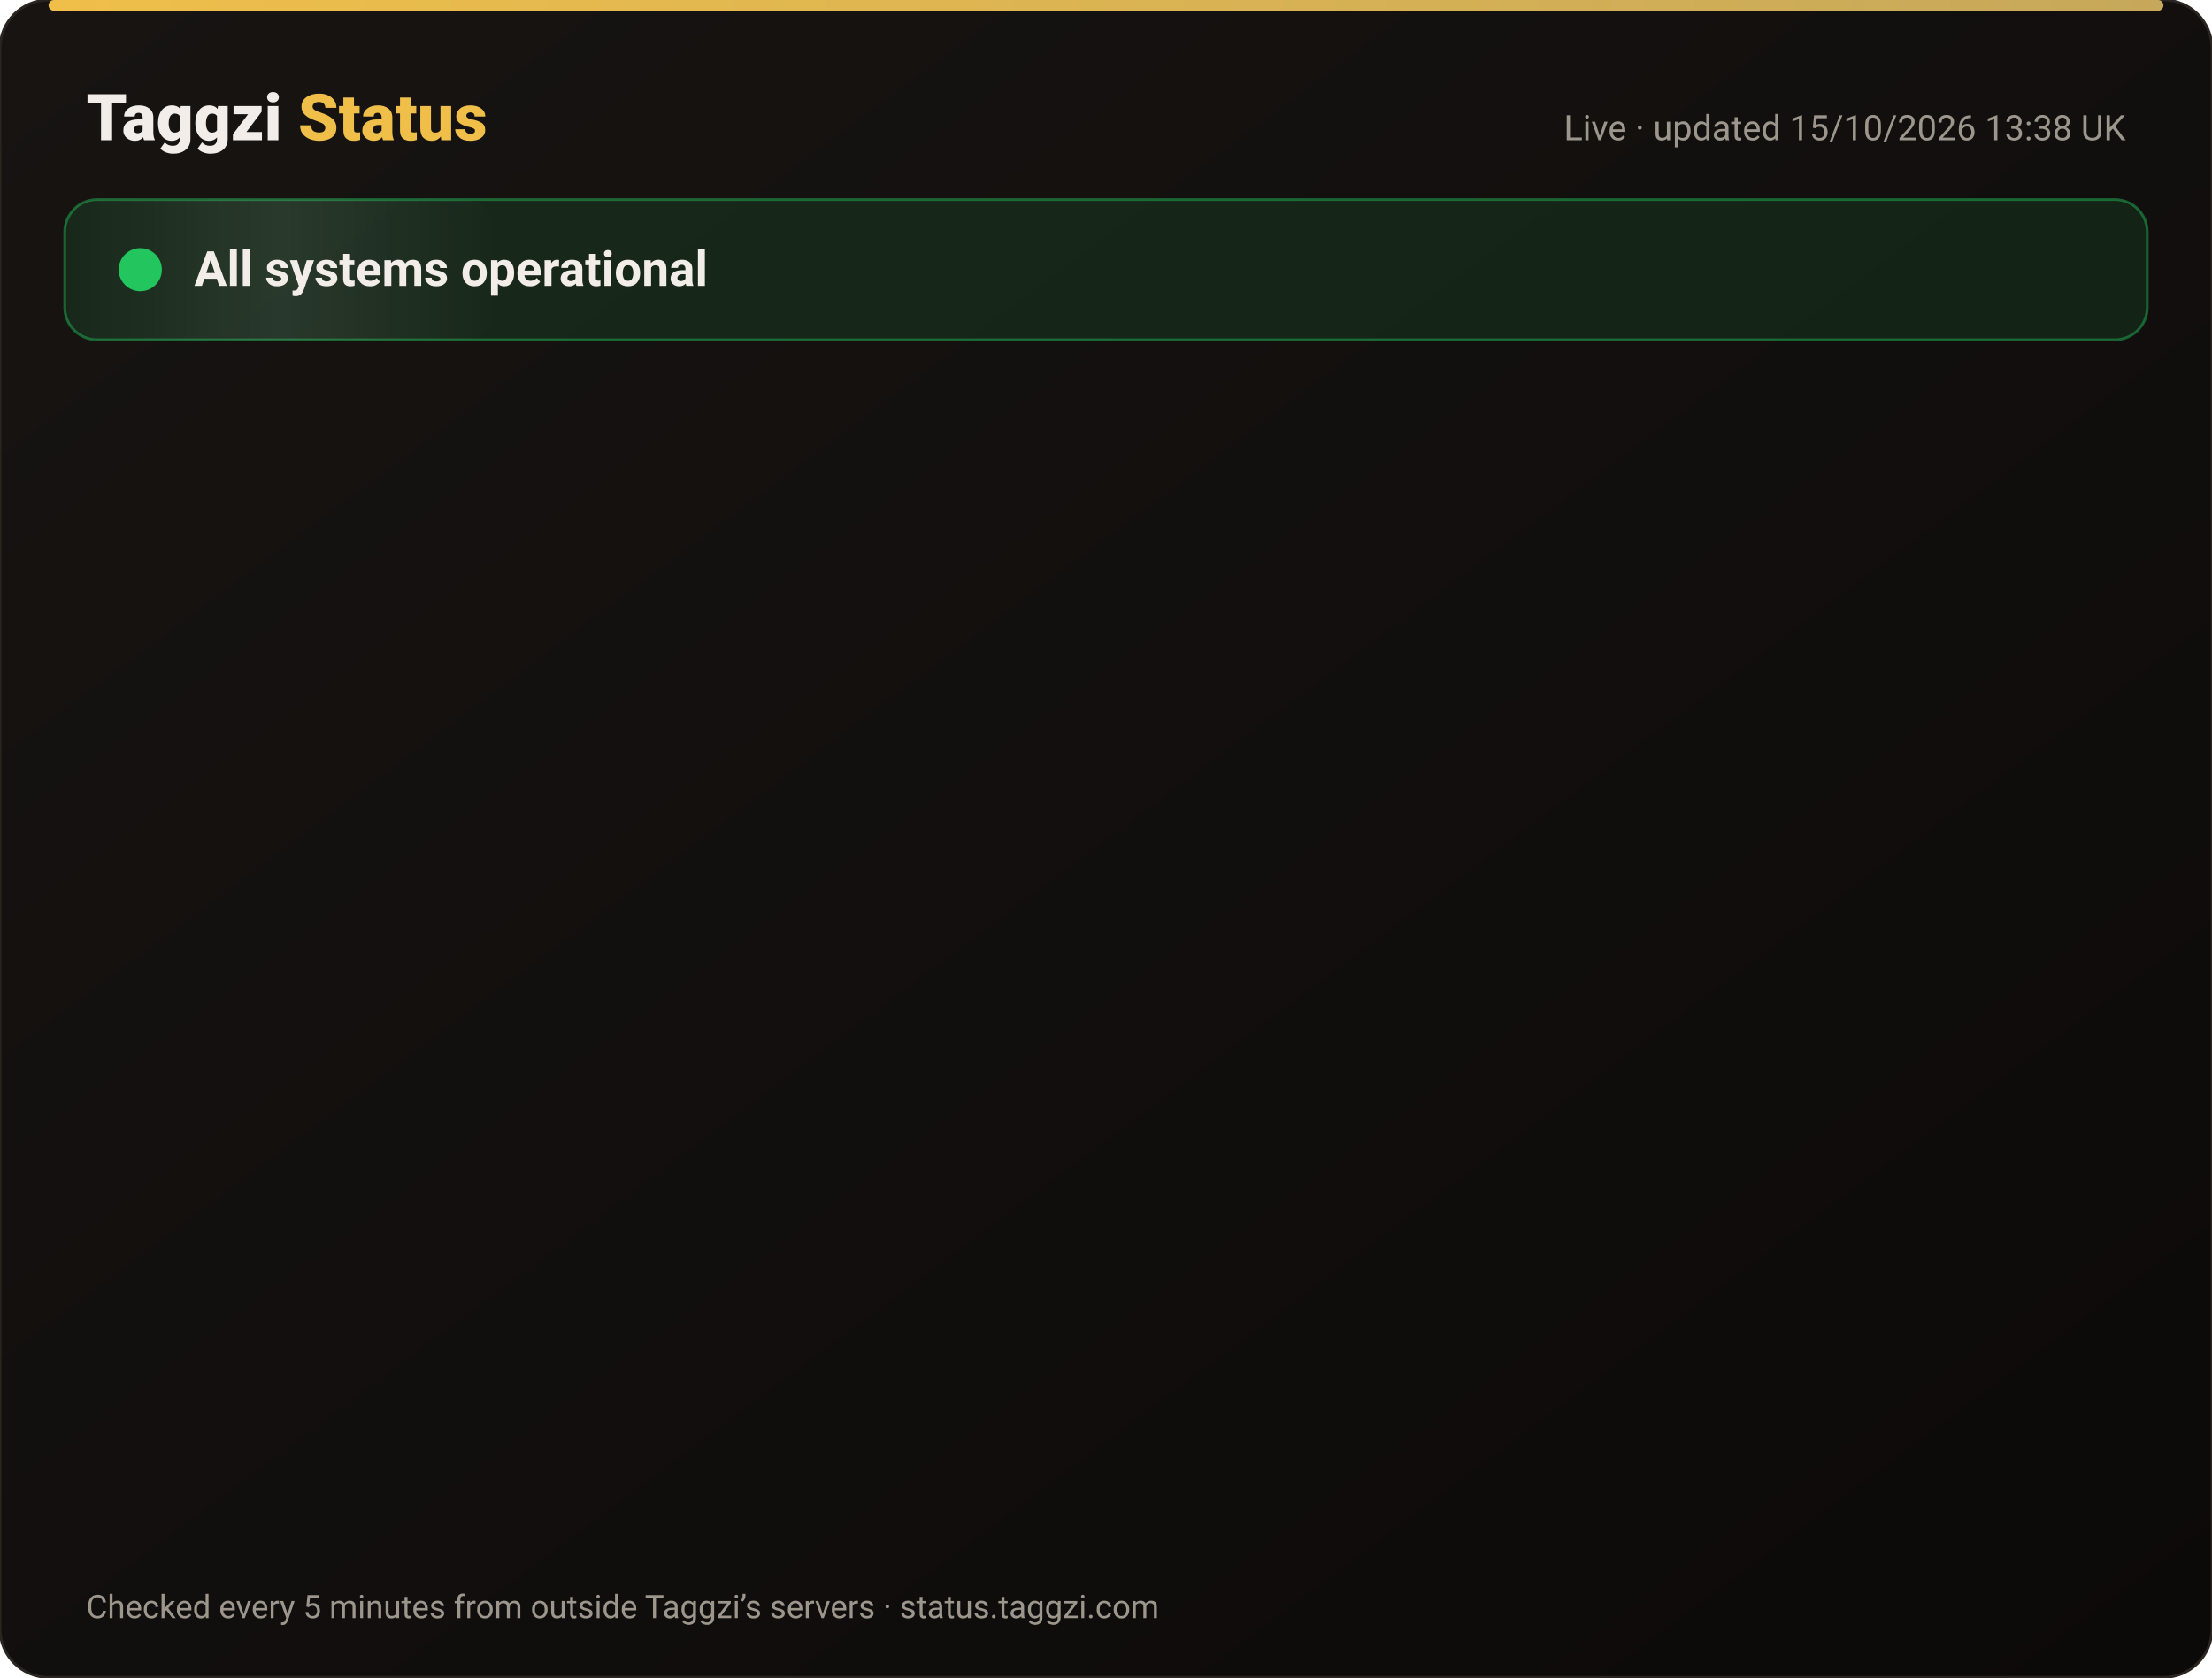
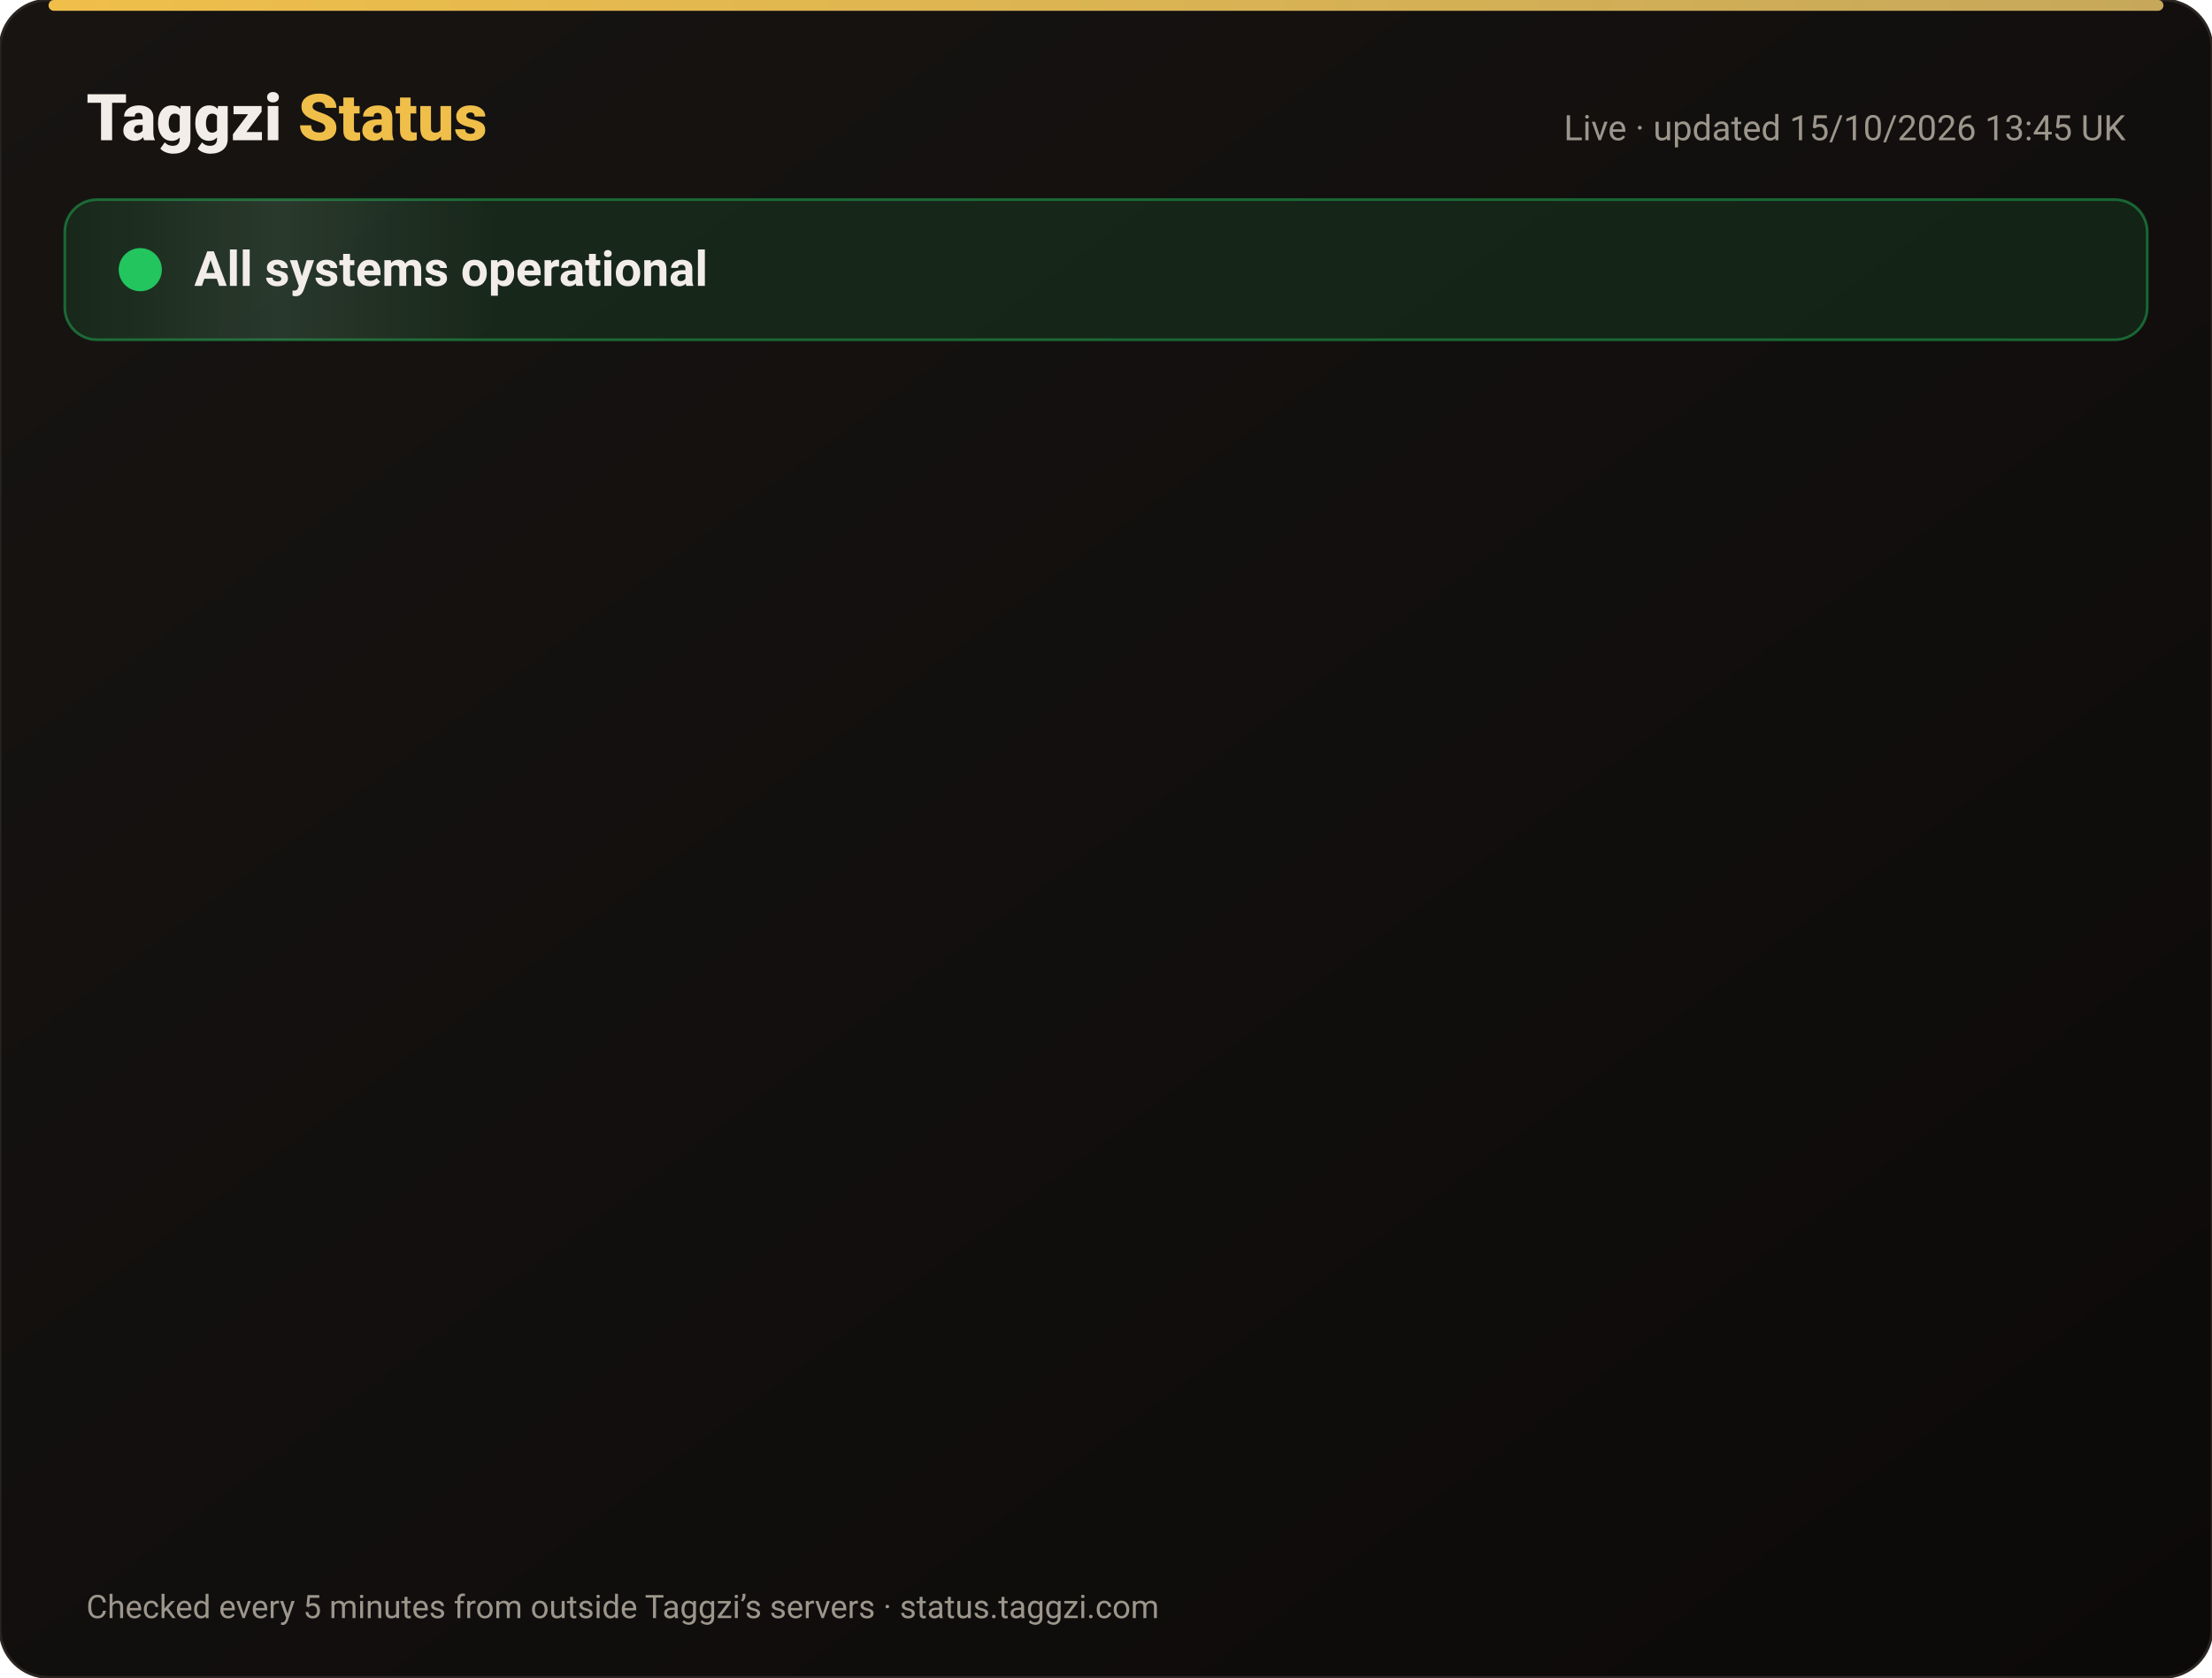
<svg xmlns="http://www.w3.org/2000/svg" width="820" height="622" viewBox="0 0 820 622" font-family="-apple-system,Segoe UI,Roboto,Helvetica,Arial,sans-serif">
  <defs>
    <linearGradient id="bg" x1="0" y1="0" x2="1" y2="1">
      <stop offset="0" stop-color="#171412" />
      <stop offset="1" stop-color="#0C0A09" />
    </linearGradient>
    <linearGradient id="gold" x1="0" x2="1">
      <stop offset="0" stop-color="#F0BF4A" />
      <stop offset="1" stop-color="#c6a85b" />
    </linearGradient>
    <linearGradient id="shine" x1="0" x2="1">
      <stop offset="0" stop-color="#fff" stop-opacity="0" />
      <stop offset=".5" stop-color="#fff" stop-opacity=".08" />
      <stop offset="1" stop-color="#fff" stop-opacity="0" />
    </linearGradient>
  </defs>
  <rect width="820" height="622" rx="18" fill="url(#bg)" stroke="#2a2521" />
  <rect x="18" y="0" width="784" height="4" rx="2" fill="url(#gold)" />
  <text x="32" y="52" font-size="24" font-weight="800" fill="#F2EDE8">Taggzi <tspan fill="#F0BF4A">Status</tspan>
  </text>
-   <text x="788" y="52" font-size="13" fill="#9C968C" text-anchor="end">Live · updated 15/10/2026 13:38 UK</text>
+   <text x="788" y="52" font-size="13" fill="#9C968C" text-anchor="end">Live · updated 15/10/2026 13:45 UK</text>
  <rect x="24" y="74" width="772" height="52" rx="12" fill="#22c55e" fill-opacity=".12" stroke="#22c55e" stroke-opacity=".45" />
  <rect x="24" y="74" width="160" height="52" rx="12" fill="url(#shine)">
    <animate attributeName="x" from="-160" to="820" dur="4s" repeatCount="indefinite" />
  </rect>
  <circle cx="52" cy="100" r="7" fill="#22c55e" />
  <circle cx="52" cy="100" r="7" fill="none" stroke="#22c55e" stroke-width="2">
    <animate attributeName="r" values="7;15;7" dur="2s" repeatCount="indefinite" />
    <animate attributeName="opacity" values=".9;0;.9" dur="2s" repeatCount="indefinite" />
  </circle>
  <text x="72" y="106" font-size="18" font-weight="700" fill="#F2EDE8">All systems operational</text>
  <g opacity="0">
    <animate attributeName="opacity" from="0" to="1" begin="0.00s" dur=".6s" fill="freeze" />
    <line x1="32" y1="188" x2="788" y2="188" stroke="#2a2521" />
    <circle cx="44" cy="166" r="6" fill="#22c55e">
      <animate attributeName="opacity" values="1;.45;1" dur="2.4s" begin="0.00s" repeatCount="indefinite" />
    </circle>
    <text x="62" y="171" font-size="15" font-weight="650" fill="#F2EDE8">Website</text>
    <text x="630" y="171" font-size="13" fill="#9C968C" text-anchor="end">100.00% uptime</text>
    <rect x="648" y="154" width="140" height="24" rx="12" fill="#22c55e" fill-opacity=".14" stroke="#22c55e" stroke-opacity=".5" />
    <text x="718" y="171" font-size="12" font-weight="700" fill="#22c55e" text-anchor="middle">Operational</text>
  </g>
  <g opacity="0">
    <animate attributeName="opacity" from="0" to="1" begin="0.15s" dur=".6s" fill="freeze" />
    <line x1="32" y1="234" x2="788" y2="234" stroke="#2a2521" />
    <circle cx="44" cy="212" r="6" fill="#22c55e">
      <animate attributeName="opacity" values="1;.45;1" dur="2.4s" begin="0.15s" repeatCount="indefinite" />
    </circle>
    <text x="62" y="217" font-size="15" font-weight="650" fill="#F2EDE8">Tag scans</text>
    <text x="630" y="217" font-size="13" fill="#9C968C" text-anchor="end">100.00% uptime</text>
    <rect x="648" y="200" width="140" height="24" rx="12" fill="#22c55e" fill-opacity=".14" stroke="#22c55e" stroke-opacity=".5" />
    <text x="718" y="217" font-size="12" font-weight="700" fill="#22c55e" text-anchor="middle">Operational</text>
  </g>
  <g opacity="0">
    <animate attributeName="opacity" from="0" to="1" begin="0.30s" dur=".6s" fill="freeze" />
    <line x1="32" y1="280" x2="788" y2="280" stroke="#2a2521" />
    <circle cx="44" cy="258" r="6" fill="#22c55e">
      <animate attributeName="opacity" values="1;.45;1" dur="2.4s" begin="0.30s" repeatCount="indefinite" />
    </circle>
    <text x="62" y="263" font-size="15" font-weight="650" fill="#F2EDE8">Manual tag lookup</text>
    <text x="630" y="263" font-size="13" fill="#9C968C" text-anchor="end">100.00% uptime</text>
    <rect x="648" y="246" width="140" height="24" rx="12" fill="#22c55e" fill-opacity=".14" stroke="#22c55e" stroke-opacity=".5" />
    <text x="718" y="263" font-size="12" font-weight="700" fill="#22c55e" text-anchor="middle">Operational</text>
  </g>
  <g opacity="0">
    <animate attributeName="opacity" from="0" to="1" begin="0.45s" dur=".6s" fill="freeze" />
    <line x1="32" y1="326" x2="788" y2="326" stroke="#2a2521" />
    <circle cx="44" cy="304" r="6" fill="#22c55e">
      <animate attributeName="opacity" values="1;.45;1" dur="2.4s" begin="0.45s" repeatCount="indefinite" />
    </circle>
    <text x="62" y="309" font-size="15" font-weight="650" fill="#F2EDE8">App &amp; login</text>
    <text x="630" y="309" font-size="13" fill="#9C968C" text-anchor="end">100.00% uptime</text>
    <rect x="648" y="292" width="140" height="24" rx="12" fill="#22c55e" fill-opacity=".14" stroke="#22c55e" stroke-opacity=".5" />
    <text x="718" y="309" font-size="12" font-weight="700" fill="#22c55e" text-anchor="middle">Operational</text>
  </g>
  <g opacity="0">
    <animate attributeName="opacity" from="0" to="1" begin="0.60s" dur=".6s" fill="freeze" />
    <line x1="32" y1="372" x2="788" y2="372" stroke="#2a2521" />
    <circle cx="44" cy="350" r="6" fill="#22c55e">
      <animate attributeName="opacity" values="1;.45;1" dur="2.4s" begin="0.60s" repeatCount="indefinite" />
    </circle>
    <text x="62" y="355" font-size="15" font-weight="650" fill="#F2EDE8">Community alerts</text>
    <text x="630" y="355" font-size="13" fill="#9C968C" text-anchor="end">100.00% uptime</text>
    <rect x="648" y="338" width="140" height="24" rx="12" fill="#22c55e" fill-opacity=".14" stroke="#22c55e" stroke-opacity=".5" />
    <text x="718" y="355" font-size="12" font-weight="700" fill="#22c55e" text-anchor="middle">Operational</text>
  </g>
  <g opacity="0">
    <animate attributeName="opacity" from="0" to="1" begin="0.75s" dur=".6s" fill="freeze" />
    <line x1="32" y1="418" x2="788" y2="418" stroke="#2a2521" />
    <circle cx="44" cy="396" r="6" fill="#22c55e">
      <animate attributeName="opacity" values="1;.45;1" dur="2.4s" begin="0.75s" repeatCount="indefinite" />
    </circle>
    <text x="62" y="401" font-size="15" font-weight="650" fill="#F2EDE8">Private calling</text>
    <text x="630" y="401" font-size="13" fill="#9C968C" text-anchor="end">100.00% uptime</text>
    <rect x="648" y="384" width="140" height="24" rx="12" fill="#22c55e" fill-opacity=".14" stroke="#22c55e" stroke-opacity=".5" />
    <text x="718" y="401" font-size="12" font-weight="700" fill="#22c55e" text-anchor="middle">Operational</text>
  </g>
  <g opacity="0">
    <animate attributeName="opacity" from="0" to="1" begin="0.90s" dur=".6s" fill="freeze" />
    <line x1="32" y1="464" x2="788" y2="464" stroke="#2a2521" />
    <circle cx="44" cy="442" r="6" fill="#22c55e">
      <animate attributeName="opacity" values="1;.45;1" dur="2.4s" begin="0.90s" repeatCount="indefinite" />
    </circle>
    <text x="62" y="447" font-size="15" font-weight="650" fill="#F2EDE8">Payments</text>
    <text x="630" y="447" font-size="13" fill="#9C968C" text-anchor="end">99.98% uptime</text>
    <rect x="648" y="430" width="140" height="24" rx="12" fill="#22c55e" fill-opacity=".14" stroke="#22c55e" stroke-opacity=".5" />
    <text x="718" y="447" font-size="12" font-weight="700" fill="#22c55e" text-anchor="middle">Operational</text>
  </g>
  <g opacity="0">
    <animate attributeName="opacity" from="0" to="1" begin="1.05s" dur=".6s" fill="freeze" />
    <line x1="32" y1="510" x2="788" y2="510" stroke="#2a2521" />
    <circle cx="44" cy="488" r="6" fill="#22c55e">
      <animate attributeName="opacity" values="1;.45;1" dur="2.4s" begin="1.05s" repeatCount="indefinite" />
    </circle>
    <text x="62" y="493" font-size="15" font-weight="650" fill="#F2EDE8">Email &amp; support</text>
    <text x="630" y="493" font-size="13" fill="#9C968C" text-anchor="end">100.00% uptime</text>
    <rect x="648" y="476" width="140" height="24" rx="12" fill="#22c55e" fill-opacity=".14" stroke="#22c55e" stroke-opacity=".5" />
    <text x="718" y="493" font-size="12" font-weight="700" fill="#22c55e" text-anchor="middle">Operational</text>
  </g>
  <g opacity="0">
    <animate attributeName="opacity" from="0" to="1" begin="1.20s" dur=".6s" fill="freeze" />
    <line x1="32" y1="556" x2="788" y2="556" stroke="#2a2521" />
    <circle cx="44" cy="534" r="6" fill="#22c55e">
      <animate attributeName="opacity" values="1;.45;1" dur="2.4s" begin="1.20s" repeatCount="indefinite" />
    </circle>
    <text x="62" y="539" font-size="15" font-weight="650" fill="#F2EDE8">Secure connection (SSL)</text>
    <text x="630" y="539" font-size="13" fill="#9C968C" text-anchor="end">100.00% uptime</text>
    <rect x="648" y="522" width="140" height="24" rx="12" fill="#22c55e" fill-opacity=".14" stroke="#22c55e" stroke-opacity=".5" />
    <text x="718" y="539" font-size="12" font-weight="700" fill="#22c55e" text-anchor="middle">Operational</text>
  </g>
  <text x="32" y="600" font-size="12" fill="#9C968C">Checked every 5 minutes from outside Taggzi’s servers · status.taggzi.com</text>
</svg>
